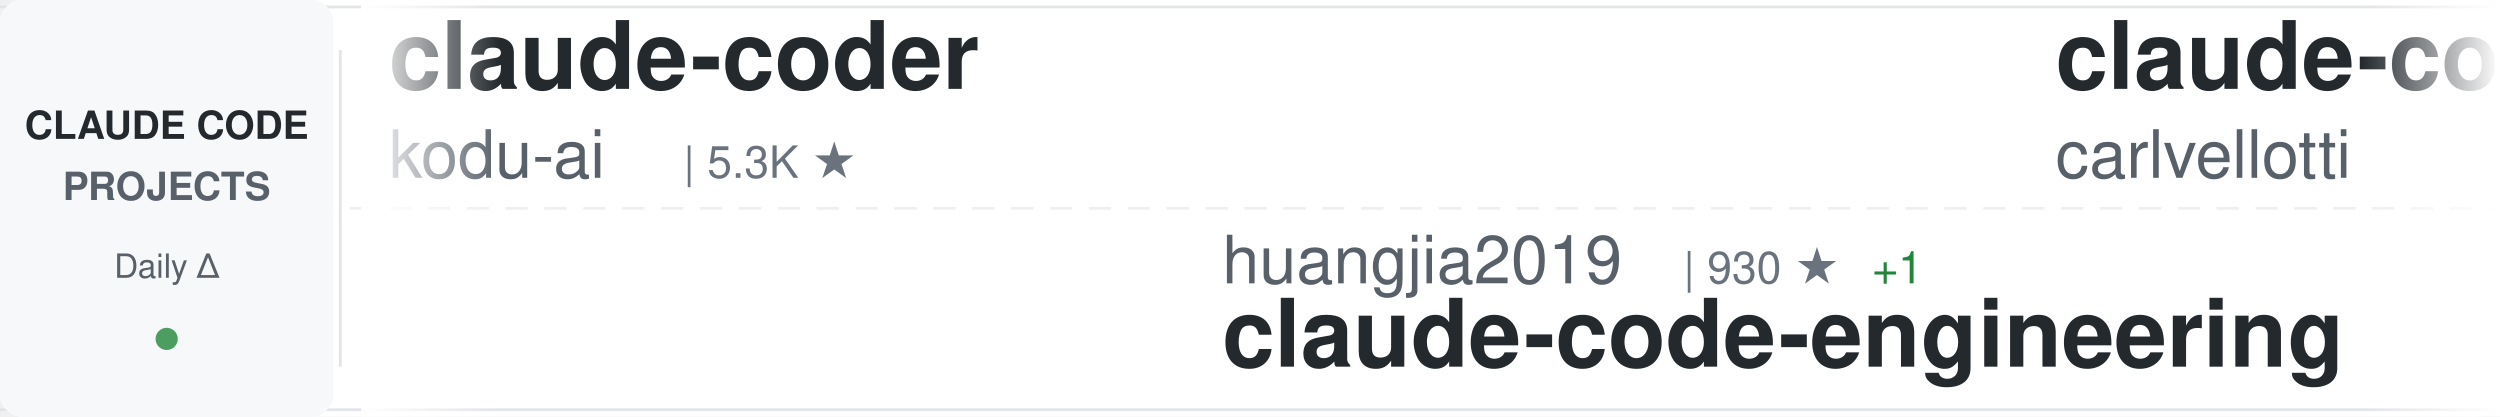
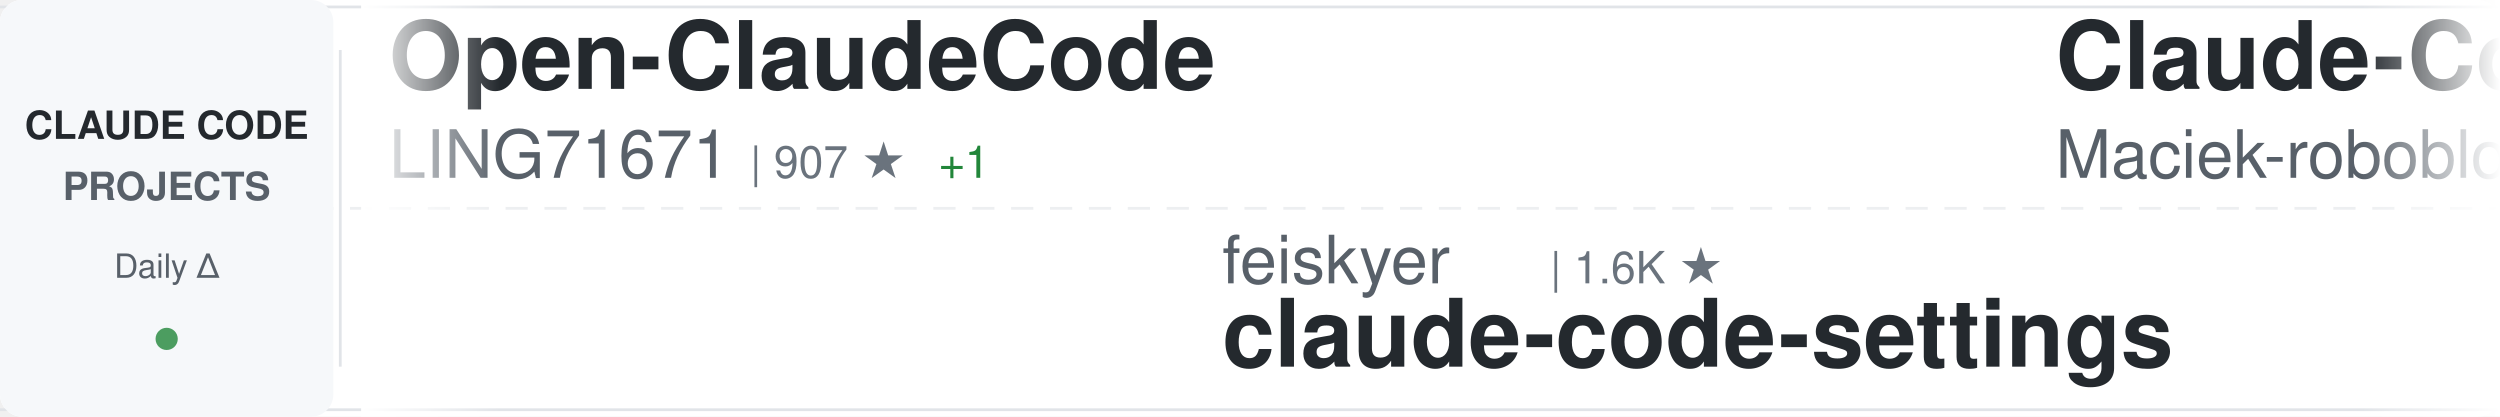
<svg xmlns="http://www.w3.org/2000/svg" width="900" height="150">
  <defs>
    <linearGradient id="awesomeLeftFade" x1="0%" y1="0%" x2="100%" y2="0%">
      <stop offset="0%" style="stop-color:#ffffff;stop-opacity:1" />
      <stop offset="100%" style="stop-color:#ffffff;stop-opacity:0" />
    </linearGradient>
    <linearGradient id="awesomeRightFade" x1="0%" y1="0%" x2="100%" y2="0%">
      <stop offset="0%" style="stop-color:#ffffff;stop-opacity:0" />
      <stop offset="100%" style="stop-color:#ffffff;stop-opacity:1" />
    </linearGradient>
  </defs>
  <rect width="900" height="150" fill="#ffffff" rx="8" />
  <rect x="0" y="2" width="900" height="1" fill="#e1e4e8" />
  <rect x="0" y="147" width="900" height="1" fill="#e1e4e8" />
  <line x1="0" y1="75" x2="900" y2="75" stroke="#e1e4e8" stroke-width="1" stroke-dasharray="8 6" opacity="0.6" />
  <rect x="0" y="0" width="120" height="150" fill="#f6f8fa" rx="8" />
  <text x="60" y="50" font-family="-apple-system, BlinkMacSystemFont, 'Segoe UI', Helvetica, Arial, sans-serif" font-size="14" font-weight="600" fill="#24292e" text-anchor="middle">CLAUDE CODE</text>
  <text x="60" y="72" font-family="-apple-system, BlinkMacSystemFont, 'Segoe UI', Helvetica, Arial, sans-serif" font-size="14" font-weight="600" fill="#586069" text-anchor="middle">PROJECTS</text>
  <text x="60" y="100" font-family="-apple-system, BlinkMacSystemFont, 'Segoe UI', Helvetica, Arial, sans-serif" font-size="12" font-weight="500" fill="#586069" text-anchor="middle">Daily Δ</text>
  <circle cx="60" cy="122" r="4" fill="#22863a" opacity="0.8" />
  <rect x="122" y="18" width="1" height="114" fill="#e1e4e8" />
  <clipPath id="awesomeTickerClip">
    <rect x="130" y="0" width="770" height="150" />
  </clipPath>
  <g clip-path="url(#awesomeTickerClip)">
    <g id="awesomeTickerItems">
      <animateTransform attributeName="transform" attributeType="XML" type="translate" from="0 0" to="-3000 0" dur="54s" repeatCount="indefinite" />
      <g transform="translate(0, 0)">
-         <text x="140" y="32" font-family="-apple-system, BlinkMacSystemFont, 'Segoe UI', Helvetica, Arial, sans-serif" font-size="34" font-weight="600" fill="#24292e">claude-coder</text>
-         <text x="140" y="64" font-family="-apple-system, BlinkMacSystemFont, 'Segoe UI', Helvetica, Arial, sans-serif" font-size="24" font-weight="400" fill="#586069">kodu-ai</text>
-         <text x="246" y="64" font-family="-apple-system, BlinkMacSystemFont, 'Segoe UI', Helvetica, Arial, sans-serif" font-size="16" font-weight="500" fill="#6a737d">| 5.3K ★</text>
+         <text x="140" y="32" font-family="-apple-system, BlinkMacSystemFont, 'Segoe UI', Helvetica, Arial, sans-serif" font-size="34" font-weight="600" fill="#24292e">Open-ClaudeCode</text>
+         <text x="140" y="64" font-family="-apple-system, BlinkMacSystemFont, 'Segoe UI', Helvetica, Arial, sans-serif" font-size="24" font-weight="400" fill="#586069">LING71671</text>
+         <text x="270" y="64" font-family="-apple-system, BlinkMacSystemFont, 'Segoe UI', Helvetica, Arial, sans-serif" font-size="16" font-weight="500" fill="#6a737d">| 907 ★</text>
+         <text x="338" y="64" font-family="-apple-system, BlinkMacSystemFont, 'Segoe UI', Helvetica, Arial, sans-serif" font-size="16" font-weight="500" fill="#22863a"> +1</text>
      </g>
      <g transform="translate(300, 0)">
-         <text x="140" y="102" font-family="-apple-system, BlinkMacSystemFont, 'Segoe UI', Helvetica, Arial, sans-serif" font-size="24" font-weight="400" fill="#586069">huangjia2019</text>
-         <text x="306" y="102" font-family="-apple-system, BlinkMacSystemFont, 'Segoe UI', Helvetica, Arial, sans-serif" font-size="16" font-weight="500" fill="#6a737d">| 930 ★</text>
-         <text x="374" y="102" font-family="-apple-system, BlinkMacSystemFont, 'Segoe UI', Helvetica, Arial, sans-serif" font-size="16" font-weight="500" fill="#22863a"> +1</text>
-         <text x="140" y="132" font-family="-apple-system, BlinkMacSystemFont, 'Segoe UI', Helvetica, Arial, sans-serif" font-size="34" font-weight="600" fill="#24292e">claude-code-engineering</text>
+         <text x="140" y="102" font-family="-apple-system, BlinkMacSystemFont, 'Segoe UI', Helvetica, Arial, sans-serif" font-size="24" font-weight="400" fill="#586069">feiskyer</text>
+         <text x="258" y="102" font-family="-apple-system, BlinkMacSystemFont, 'Segoe UI', Helvetica, Arial, sans-serif" font-size="16" font-weight="500" fill="#6a737d">| 1.6K ★</text>
+         <text x="140" y="132" font-family="-apple-system, BlinkMacSystemFont, 'Segoe UI', Helvetica, Arial, sans-serif" font-size="34" font-weight="600" fill="#24292e">claude-code-settings</text>
      </g>
      <g transform="translate(600, 0)">
-         <text x="140" y="32" font-family="-apple-system, BlinkMacSystemFont, 'Segoe UI', Helvetica, Arial, sans-serif" font-size="34" font-weight="600" fill="#24292e">claude-code-pm-course</text>
-         <text x="140" y="64" font-family="-apple-system, BlinkMacSystemFont, 'Segoe UI', Helvetica, Arial, sans-serif" font-size="24" font-weight="400" fill="#586069">carlvellotti</text>
-         <text x="306" y="64" font-family="-apple-system, BlinkMacSystemFont, 'Segoe UI', Helvetica, Arial, sans-serif" font-size="16" font-weight="500" fill="#6a737d">| 2.1K ★</text>
-         <text x="383" y="64" font-family="-apple-system, BlinkMacSystemFont, 'Segoe UI', Helvetica, Arial, sans-serif" font-size="16" font-weight="500" fill="#22863a"> +3</text>
+         <text x="140" y="32" font-family="-apple-system, BlinkMacSystemFont, 'Segoe UI', Helvetica, Arial, sans-serif" font-size="34" font-weight="600" fill="#24292e">Claude-Code-Usage-Monito...</text>
+         <text x="140" y="64" font-family="-apple-system, BlinkMacSystemFont, 'Segoe UI', Helvetica, Arial, sans-serif" font-size="24" font-weight="400" fill="#586069">Maciek-roboblog</text>
+         <text x="342" y="64" font-family="-apple-system, BlinkMacSystemFont, 'Segoe UI', Helvetica, Arial, sans-serif" font-size="16" font-weight="500" fill="#6a737d">| 8.4K ★</text>
+         <text x="419" y="64" font-family="-apple-system, BlinkMacSystemFont, 'Segoe UI', Helvetica, Arial, sans-serif" font-size="16" font-weight="500" fill="#22863a"> +11</text>
      </g>
      <g transform="translate(900, 0)">
-         <text x="140" y="102" font-family="-apple-system, BlinkMacSystemFont, 'Segoe UI', Helvetica, Arial, sans-serif" font-size="24" font-weight="400" fill="#586069">liuup</text>
-         <text x="222" y="102" font-family="-apple-system, BlinkMacSystemFont, 'Segoe UI', Helvetica, Arial, sans-serif" font-size="16" font-weight="500" fill="#6a737d">| 3.4K ★</text>
-         <text x="299" y="102" font-family="-apple-system, BlinkMacSystemFont, 'Segoe UI', Helvetica, Arial, sans-serif" font-size="16" font-weight="500" fill="#22863a"> +11</text>
-         <text x="140" y="132" font-family="-apple-system, BlinkMacSystemFont, 'Segoe UI', Helvetica, Arial, sans-serif" font-size="34" font-weight="600" fill="#24292e">claude-code-analysis</text>
+         <text x="140" y="102" font-family="-apple-system, BlinkMacSystemFont, 'Segoe UI', Helvetica, Arial, sans-serif" font-size="24" font-weight="400" fill="#586069">musistudio</text>
+         <text x="282" y="102" font-family="-apple-system, BlinkMacSystemFont, 'Segoe UI', Helvetica, Arial, sans-serif" font-size="16" font-weight="500" fill="#6a737d">| 35.6K ★</text>
+         <text x="368" y="102" font-family="-apple-system, BlinkMacSystemFont, 'Segoe UI', Helvetica, Arial, sans-serif" font-size="16" font-weight="500" fill="#22863a"> +25</text>
+         <text x="140" y="132" font-family="-apple-system, BlinkMacSystemFont, 'Segoe UI', Helvetica, Arial, sans-serif" font-size="34" font-weight="600" fill="#24292e">claude-code-router</text>
      </g>
      <g transform="translate(1200, 0)">
-         <text x="140" y="32" font-family="-apple-system, BlinkMacSystemFont, 'Segoe UI', Helvetica, Arial, sans-serif" font-size="34" font-weight="600" fill="#24292e">claude-code-source-code-...</text>
-         <text x="140" y="64" font-family="-apple-system, BlinkMacSystemFont, 'Segoe UI', Helvetica, Arial, sans-serif" font-size="24" font-weight="400" fill="#586069">ghuntley</text>
-         <text x="258" y="64" font-family="-apple-system, BlinkMacSystemFont, 'Segoe UI', Helvetica, Arial, sans-serif" font-size="16" font-weight="500" fill="#6a737d">| 986 ★</text>
+         <text x="140" y="32" font-family="-apple-system, BlinkMacSystemFont, 'Segoe UI', Helvetica, Arial, sans-serif" font-size="34" font-weight="600" fill="#24292e">learn-claude-code</text>
+         <text x="140" y="64" font-family="-apple-system, BlinkMacSystemFont, 'Segoe UI', Helvetica, Arial, sans-serif" font-size="24" font-weight="400" fill="#586069">shareAI-lab</text>
+         <text x="294" y="64" font-family="-apple-system, BlinkMacSystemFont, 'Segoe UI', Helvetica, Arial, sans-serif" font-size="16" font-weight="500" fill="#6a737d">| 69.8K ★</text>
+         <text x="380" y="64" font-family="-apple-system, BlinkMacSystemFont, 'Segoe UI', Helvetica, Arial, sans-serif" font-size="16" font-weight="500" fill="#22863a"> +78</text>
      </g>
      <g transform="translate(1500, 0)">
-         <text x="140" y="102" font-family="-apple-system, BlinkMacSystemFont, 'Segoe UI', Helvetica, Arial, sans-serif" font-size="24" font-weight="400" fill="#586069">rohitg00</text>
-         <text x="258" y="102" font-family="-apple-system, BlinkMacSystemFont, 'Segoe UI', Helvetica, Arial, sans-serif" font-size="16" font-weight="500" fill="#6a737d">| 2.3K ★</text>
-         <text x="335" y="102" font-family="-apple-system, BlinkMacSystemFont, 'Segoe UI', Helvetica, Arial, sans-serif" font-size="16" font-weight="500" fill="#22863a"> +7</text>
-         <text x="140" y="132" font-family="-apple-system, BlinkMacSystemFont, 'Segoe UI', Helvetica, Arial, sans-serif" font-size="34" font-weight="600" fill="#24292e">awesome-claude-code-tool...</text>
+         <text x="140" y="102" font-family="-apple-system, BlinkMacSystemFont, 'Segoe UI', Helvetica, Arial, sans-serif" font-size="24" font-weight="400" fill="#586069">AICoderTudou</text>
+         <text x="306" y="102" font-family="-apple-system, BlinkMacSystemFont, 'Segoe UI', Helvetica, Arial, sans-serif" font-size="16" font-weight="500" fill="#6a737d">| 497 ★</text>
+         <text x="140" y="132" font-family="-apple-system, BlinkMacSystemFont, 'Segoe UI', Helvetica, Arial, sans-serif" font-size="34" font-weight="600" fill="#24292e">claude-code-tudou</text>
      </g>
      <g transform="translate(1800, 0)">
-         <text x="140" y="32" font-family="-apple-system, BlinkMacSystemFont, 'Segoe UI', Helvetica, Arial, sans-serif" font-size="34" font-weight="600" fill="#24292e">claude-code-from-scratch</text>
-         <text x="140" y="64" font-family="-apple-system, BlinkMacSystemFont, 'Segoe UI', Helvetica, Arial, sans-serif" font-size="24" font-weight="400" fill="#586069">Windy3f3f3f3f</text>
-         <text x="318" y="64" font-family="-apple-system, BlinkMacSystemFont, 'Segoe UI', Helvetica, Arial, sans-serif" font-size="16" font-weight="500" fill="#6a737d">| 2.1K ★</text>
-         <text x="395" y="64" font-family="-apple-system, BlinkMacSystemFont, 'Segoe UI', Helvetica, Arial, sans-serif" font-size="16" font-weight="500" fill="#22863a"> +18</text>
+         <text x="140" y="32" font-family="-apple-system, BlinkMacSystemFont, 'Segoe UI', Helvetica, Arial, sans-serif" font-size="34" font-weight="600" fill="#24292e">Claude-Code</text>
+         <text x="140" y="64" font-family="-apple-system, BlinkMacSystemFont, 'Segoe UI', Helvetica, Arial, sans-serif" font-size="24" font-weight="400" fill="#586069">OrcaWhisper</text>
+         <text x="294" y="64" font-family="-apple-system, BlinkMacSystemFont, 'Segoe UI', Helvetica, Arial, sans-serif" font-size="16" font-weight="500" fill="#6a737d">| 83 ★</text>
+         <text x="353" y="64" font-family="-apple-system, BlinkMacSystemFont, 'Segoe UI', Helvetica, Arial, sans-serif" font-size="16" font-weight="500" fill="#22863a"> +3</text>
      </g>
      <g transform="translate(2100, 0)">
-         <text x="140" y="102" font-family="-apple-system, BlinkMacSystemFont, 'Segoe UI', Helvetica, Arial, sans-serif" font-size="24" font-weight="400" fill="#586069">diet103</text>
-         <text x="246" y="102" font-family="-apple-system, BlinkMacSystemFont, 'Segoe UI', Helvetica, Arial, sans-serif" font-size="16" font-weight="500" fill="#6a737d">| 9.7K ★</text>
-         <text x="140" y="132" font-family="-apple-system, BlinkMacSystemFont, 'Segoe UI', Helvetica, Arial, sans-serif" font-size="34" font-weight="600" fill="#24292e">claude-code-infrastructu...</text>
+         <text x="140" y="102" font-family="-apple-system, BlinkMacSystemFont, 'Segoe UI', Helvetica, Arial, sans-serif" font-size="24" font-weight="400" fill="#586069">chauncygu</text>
+         <text x="270" y="102" font-family="-apple-system, BlinkMacSystemFont, 'Segoe UI', Helvetica, Arial, sans-serif" font-size="16" font-weight="500" fill="#6a737d">| 2.7K ★</text>
+         <text x="347" y="102" font-family="-apple-system, BlinkMacSystemFont, 'Segoe UI', Helvetica, Arial, sans-serif" font-size="16" font-weight="500" fill="#22863a"> +4</text>
+         <text x="140" y="132" font-family="-apple-system, BlinkMacSystemFont, 'Segoe UI', Helvetica, Arial, sans-serif" font-size="34" font-weight="600" fill="#24292e">collection-claude-code-s...</text>
      </g>
      <g transform="translate(2400, 0)">
-         <text x="140" y="32" font-family="-apple-system, BlinkMacSystemFont, 'Segoe UI', Helvetica, Arial, sans-serif" font-size="34" font-weight="600" fill="#24292e">claude-code-local</text>
-         <text x="140" y="64" font-family="-apple-system, BlinkMacSystemFont, 'Segoe UI', Helvetica, Arial, sans-serif" font-size="24" font-weight="400" fill="#586069">nicedreamzapp</text>
-         <text x="318" y="64" font-family="-apple-system, BlinkMacSystemFont, 'Segoe UI', Helvetica, Arial, sans-serif" font-size="16" font-weight="500" fill="#6a737d">| 2.9K ★</text>
-         <text x="395" y="64" font-family="-apple-system, BlinkMacSystemFont, 'Segoe UI', Helvetica, Arial, sans-serif" font-size="16" font-weight="500" fill="#22863a"> +2</text>
+         <text x="140" y="32" font-family="-apple-system, BlinkMacSystemFont, 'Segoe UI', Helvetica, Arial, sans-serif" font-size="34" font-weight="600" fill="#24292e">claude-code-infrastructu...</text>
+         <text x="140" y="64" font-family="-apple-system, BlinkMacSystemFont, 'Segoe UI', Helvetica, Arial, sans-serif" font-size="24" font-weight="400" fill="#586069">diet103</text>
+         <text x="246" y="64" font-family="-apple-system, BlinkMacSystemFont, 'Segoe UI', Helvetica, Arial, sans-serif" font-size="16" font-weight="500" fill="#6a737d">| 9.7K ★</text>
+         <text x="323" y="64" font-family="-apple-system, BlinkMacSystemFont, 'Segoe UI', Helvetica, Arial, sans-serif" font-size="16" font-weight="500" fill="#22863a"> +1</text>
      </g>
      <g transform="translate(2700, 0)">
-         <text x="140" y="102" font-family="-apple-system, BlinkMacSystemFont, 'Segoe UI', Helvetica, Arial, sans-serif" font-size="24" font-weight="400" fill="#586069">disler</text>
-         <text x="234" y="102" font-family="-apple-system, BlinkMacSystemFont, 'Segoe UI', Helvetica, Arial, sans-serif" font-size="16" font-weight="500" fill="#6a737d">| 3.8K ★</text>
-         <text x="311" y="102" font-family="-apple-system, BlinkMacSystemFont, 'Segoe UI', Helvetica, Arial, sans-serif" font-size="16" font-weight="500" fill="#22863a"> +4</text>
-         <text x="140" y="132" font-family="-apple-system, BlinkMacSystemFont, 'Segoe UI', Helvetica, Arial, sans-serif" font-size="34" font-weight="600" fill="#24292e">claude-code-hooks-master...</text>
+         <text x="140" y="102" font-family="-apple-system, BlinkMacSystemFont, 'Segoe UI', Helvetica, Arial, sans-serif" font-size="24" font-weight="400" fill="#586069">ghuntley</text>
+         <text x="258" y="102" font-family="-apple-system, BlinkMacSystemFont, 'Segoe UI', Helvetica, Arial, sans-serif" font-size="16" font-weight="500" fill="#6a737d">| 986 ★</text>
+         <text x="140" y="132" font-family="-apple-system, BlinkMacSystemFont, 'Segoe UI', Helvetica, Arial, sans-serif" font-size="34" font-weight="600" fill="#24292e">claude-code-source-code-...</text>
      </g>
      <g transform="translate(3000, 0)">
-         <text x="140" y="32" font-family="-apple-system, BlinkMacSystemFont, 'Segoe UI', Helvetica, Arial, sans-serif" font-size="34" font-weight="600" fill="#24292e">claude-coder</text>
-         <text x="140" y="64" font-family="-apple-system, BlinkMacSystemFont, 'Segoe UI', Helvetica, Arial, sans-serif" font-size="24" font-weight="400" fill="#586069">kodu-ai</text>
-         <text x="246" y="64" font-family="-apple-system, BlinkMacSystemFont, 'Segoe UI', Helvetica, Arial, sans-serif" font-size="16" font-weight="500" fill="#6a737d">| 5.3K ★</text>
+         <text x="140" y="32" font-family="-apple-system, BlinkMacSystemFont, 'Segoe UI', Helvetica, Arial, sans-serif" font-size="34" font-weight="600" fill="#24292e">Open-ClaudeCode</text>
+         <text x="140" y="64" font-family="-apple-system, BlinkMacSystemFont, 'Segoe UI', Helvetica, Arial, sans-serif" font-size="24" font-weight="400" fill="#586069">LING71671</text>
+         <text x="270" y="64" font-family="-apple-system, BlinkMacSystemFont, 'Segoe UI', Helvetica, Arial, sans-serif" font-size="16" font-weight="500" fill="#6a737d">| 907 ★</text>
+         <text x="338" y="64" font-family="-apple-system, BlinkMacSystemFont, 'Segoe UI', Helvetica, Arial, sans-serif" font-size="16" font-weight="500" fill="#22863a"> +1</text>
      </g>
      <g transform="translate(3300, 0)">
-         <text x="140" y="102" font-family="-apple-system, BlinkMacSystemFont, 'Segoe UI', Helvetica, Arial, sans-serif" font-size="24" font-weight="400" fill="#586069">huangjia2019</text>
-         <text x="306" y="102" font-family="-apple-system, BlinkMacSystemFont, 'Segoe UI', Helvetica, Arial, sans-serif" font-size="16" font-weight="500" fill="#6a737d">| 930 ★</text>
-         <text x="374" y="102" font-family="-apple-system, BlinkMacSystemFont, 'Segoe UI', Helvetica, Arial, sans-serif" font-size="16" font-weight="500" fill="#22863a"> +1</text>
-         <text x="140" y="132" font-family="-apple-system, BlinkMacSystemFont, 'Segoe UI', Helvetica, Arial, sans-serif" font-size="34" font-weight="600" fill="#24292e">claude-code-engineering</text>
+         <text x="140" y="102" font-family="-apple-system, BlinkMacSystemFont, 'Segoe UI', Helvetica, Arial, sans-serif" font-size="24" font-weight="400" fill="#586069">feiskyer</text>
+         <text x="258" y="102" font-family="-apple-system, BlinkMacSystemFont, 'Segoe UI', Helvetica, Arial, sans-serif" font-size="16" font-weight="500" fill="#6a737d">| 1.6K ★</text>
+         <text x="140" y="132" font-family="-apple-system, BlinkMacSystemFont, 'Segoe UI', Helvetica, Arial, sans-serif" font-size="34" font-weight="600" fill="#24292e">claude-code-settings</text>
      </g>
      <g transform="translate(3600, 0)">
-         <text x="140" y="32" font-family="-apple-system, BlinkMacSystemFont, 'Segoe UI', Helvetica, Arial, sans-serif" font-size="34" font-weight="600" fill="#24292e">claude-code-pm-course</text>
-         <text x="140" y="64" font-family="-apple-system, BlinkMacSystemFont, 'Segoe UI', Helvetica, Arial, sans-serif" font-size="24" font-weight="400" fill="#586069">carlvellotti</text>
-         <text x="306" y="64" font-family="-apple-system, BlinkMacSystemFont, 'Segoe UI', Helvetica, Arial, sans-serif" font-size="16" font-weight="500" fill="#6a737d">| 2.1K ★</text>
-         <text x="383" y="64" font-family="-apple-system, BlinkMacSystemFont, 'Segoe UI', Helvetica, Arial, sans-serif" font-size="16" font-weight="500" fill="#22863a"> +3</text>
+         <text x="140" y="32" font-family="-apple-system, BlinkMacSystemFont, 'Segoe UI', Helvetica, Arial, sans-serif" font-size="34" font-weight="600" fill="#24292e">Claude-Code-Usage-Monito...</text>
+         <text x="140" y="64" font-family="-apple-system, BlinkMacSystemFont, 'Segoe UI', Helvetica, Arial, sans-serif" font-size="24" font-weight="400" fill="#586069">Maciek-roboblog</text>
+         <text x="342" y="64" font-family="-apple-system, BlinkMacSystemFont, 'Segoe UI', Helvetica, Arial, sans-serif" font-size="16" font-weight="500" fill="#6a737d">| 8.4K ★</text>
+         <text x="419" y="64" font-family="-apple-system, BlinkMacSystemFont, 'Segoe UI', Helvetica, Arial, sans-serif" font-size="16" font-weight="500" fill="#22863a"> +11</text>
      </g>
      <g transform="translate(3900, 0)">
-         <text x="140" y="102" font-family="-apple-system, BlinkMacSystemFont, 'Segoe UI', Helvetica, Arial, sans-serif" font-size="24" font-weight="400" fill="#586069">liuup</text>
-         <text x="222" y="102" font-family="-apple-system, BlinkMacSystemFont, 'Segoe UI', Helvetica, Arial, sans-serif" font-size="16" font-weight="500" fill="#6a737d">| 3.4K ★</text>
-         <text x="299" y="102" font-family="-apple-system, BlinkMacSystemFont, 'Segoe UI', Helvetica, Arial, sans-serif" font-size="16" font-weight="500" fill="#22863a"> +11</text>
-         <text x="140" y="132" font-family="-apple-system, BlinkMacSystemFont, 'Segoe UI', Helvetica, Arial, sans-serif" font-size="34" font-weight="600" fill="#24292e">claude-code-analysis</text>
+         <text x="140" y="102" font-family="-apple-system, BlinkMacSystemFont, 'Segoe UI', Helvetica, Arial, sans-serif" font-size="24" font-weight="400" fill="#586069">musistudio</text>
+         <text x="282" y="102" font-family="-apple-system, BlinkMacSystemFont, 'Segoe UI', Helvetica, Arial, sans-serif" font-size="16" font-weight="500" fill="#6a737d">| 35.6K ★</text>
+         <text x="368" y="102" font-family="-apple-system, BlinkMacSystemFont, 'Segoe UI', Helvetica, Arial, sans-serif" font-size="16" font-weight="500" fill="#22863a"> +25</text>
+         <text x="140" y="132" font-family="-apple-system, BlinkMacSystemFont, 'Segoe UI', Helvetica, Arial, sans-serif" font-size="34" font-weight="600" fill="#24292e">claude-code-router</text>
      </g>
    </g>
  </g>
  <rect x="130" y="0" width="50" height="150" fill="url(#awesomeLeftFade)" />
  <rect x="850" y="0" width="50" height="150" fill="url(#awesomeRightFade)" />
</svg>
